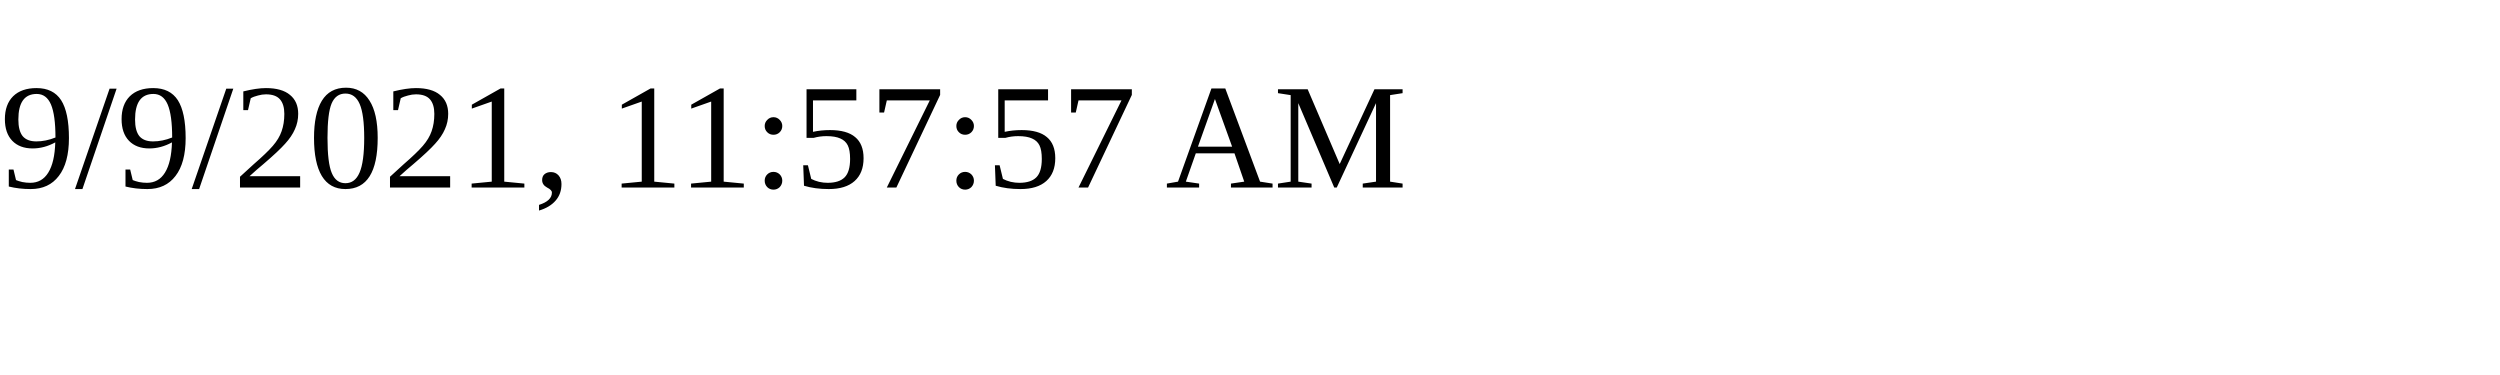
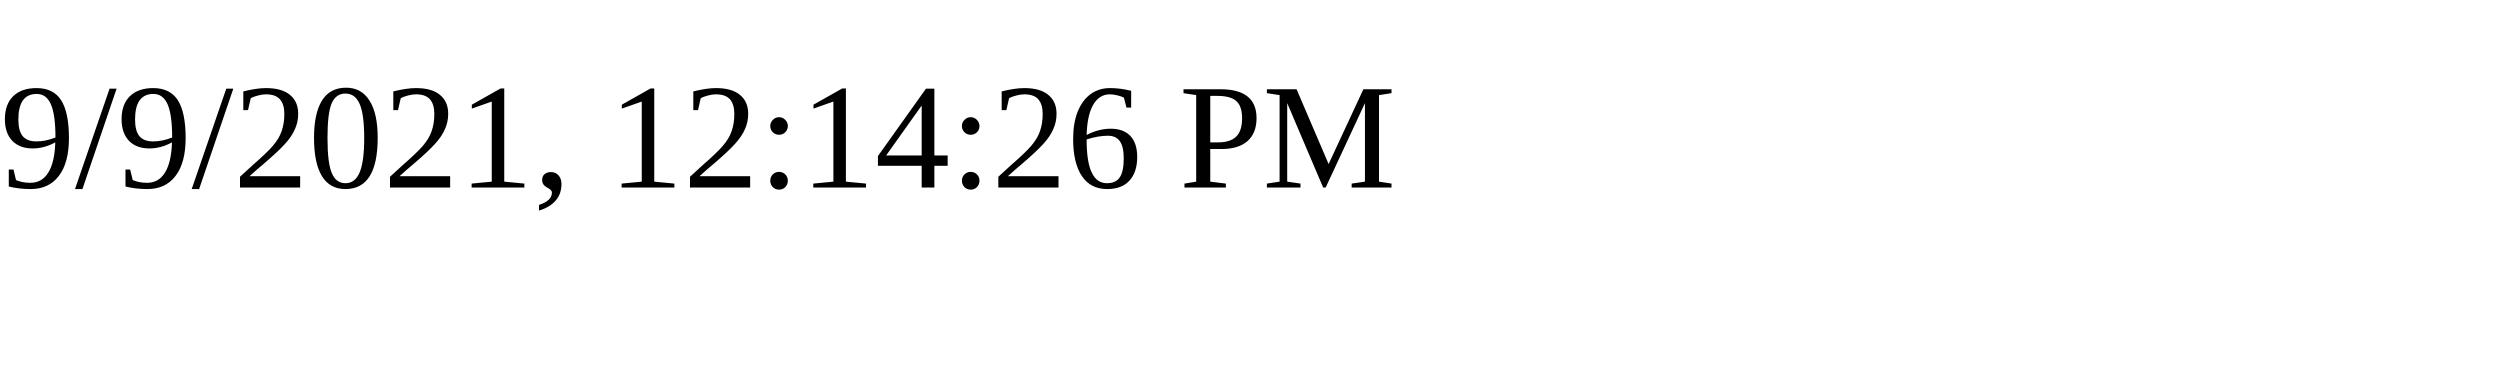
<svg xmlns="http://www.w3.org/2000/svg" height="30" width="200">
-   <text x="0" y="15">9/9/2021, 11:57:57 AM</text>
+   <text x="0" y="15">9/9/2021, 12:14:26 PM</text>
</svg>
